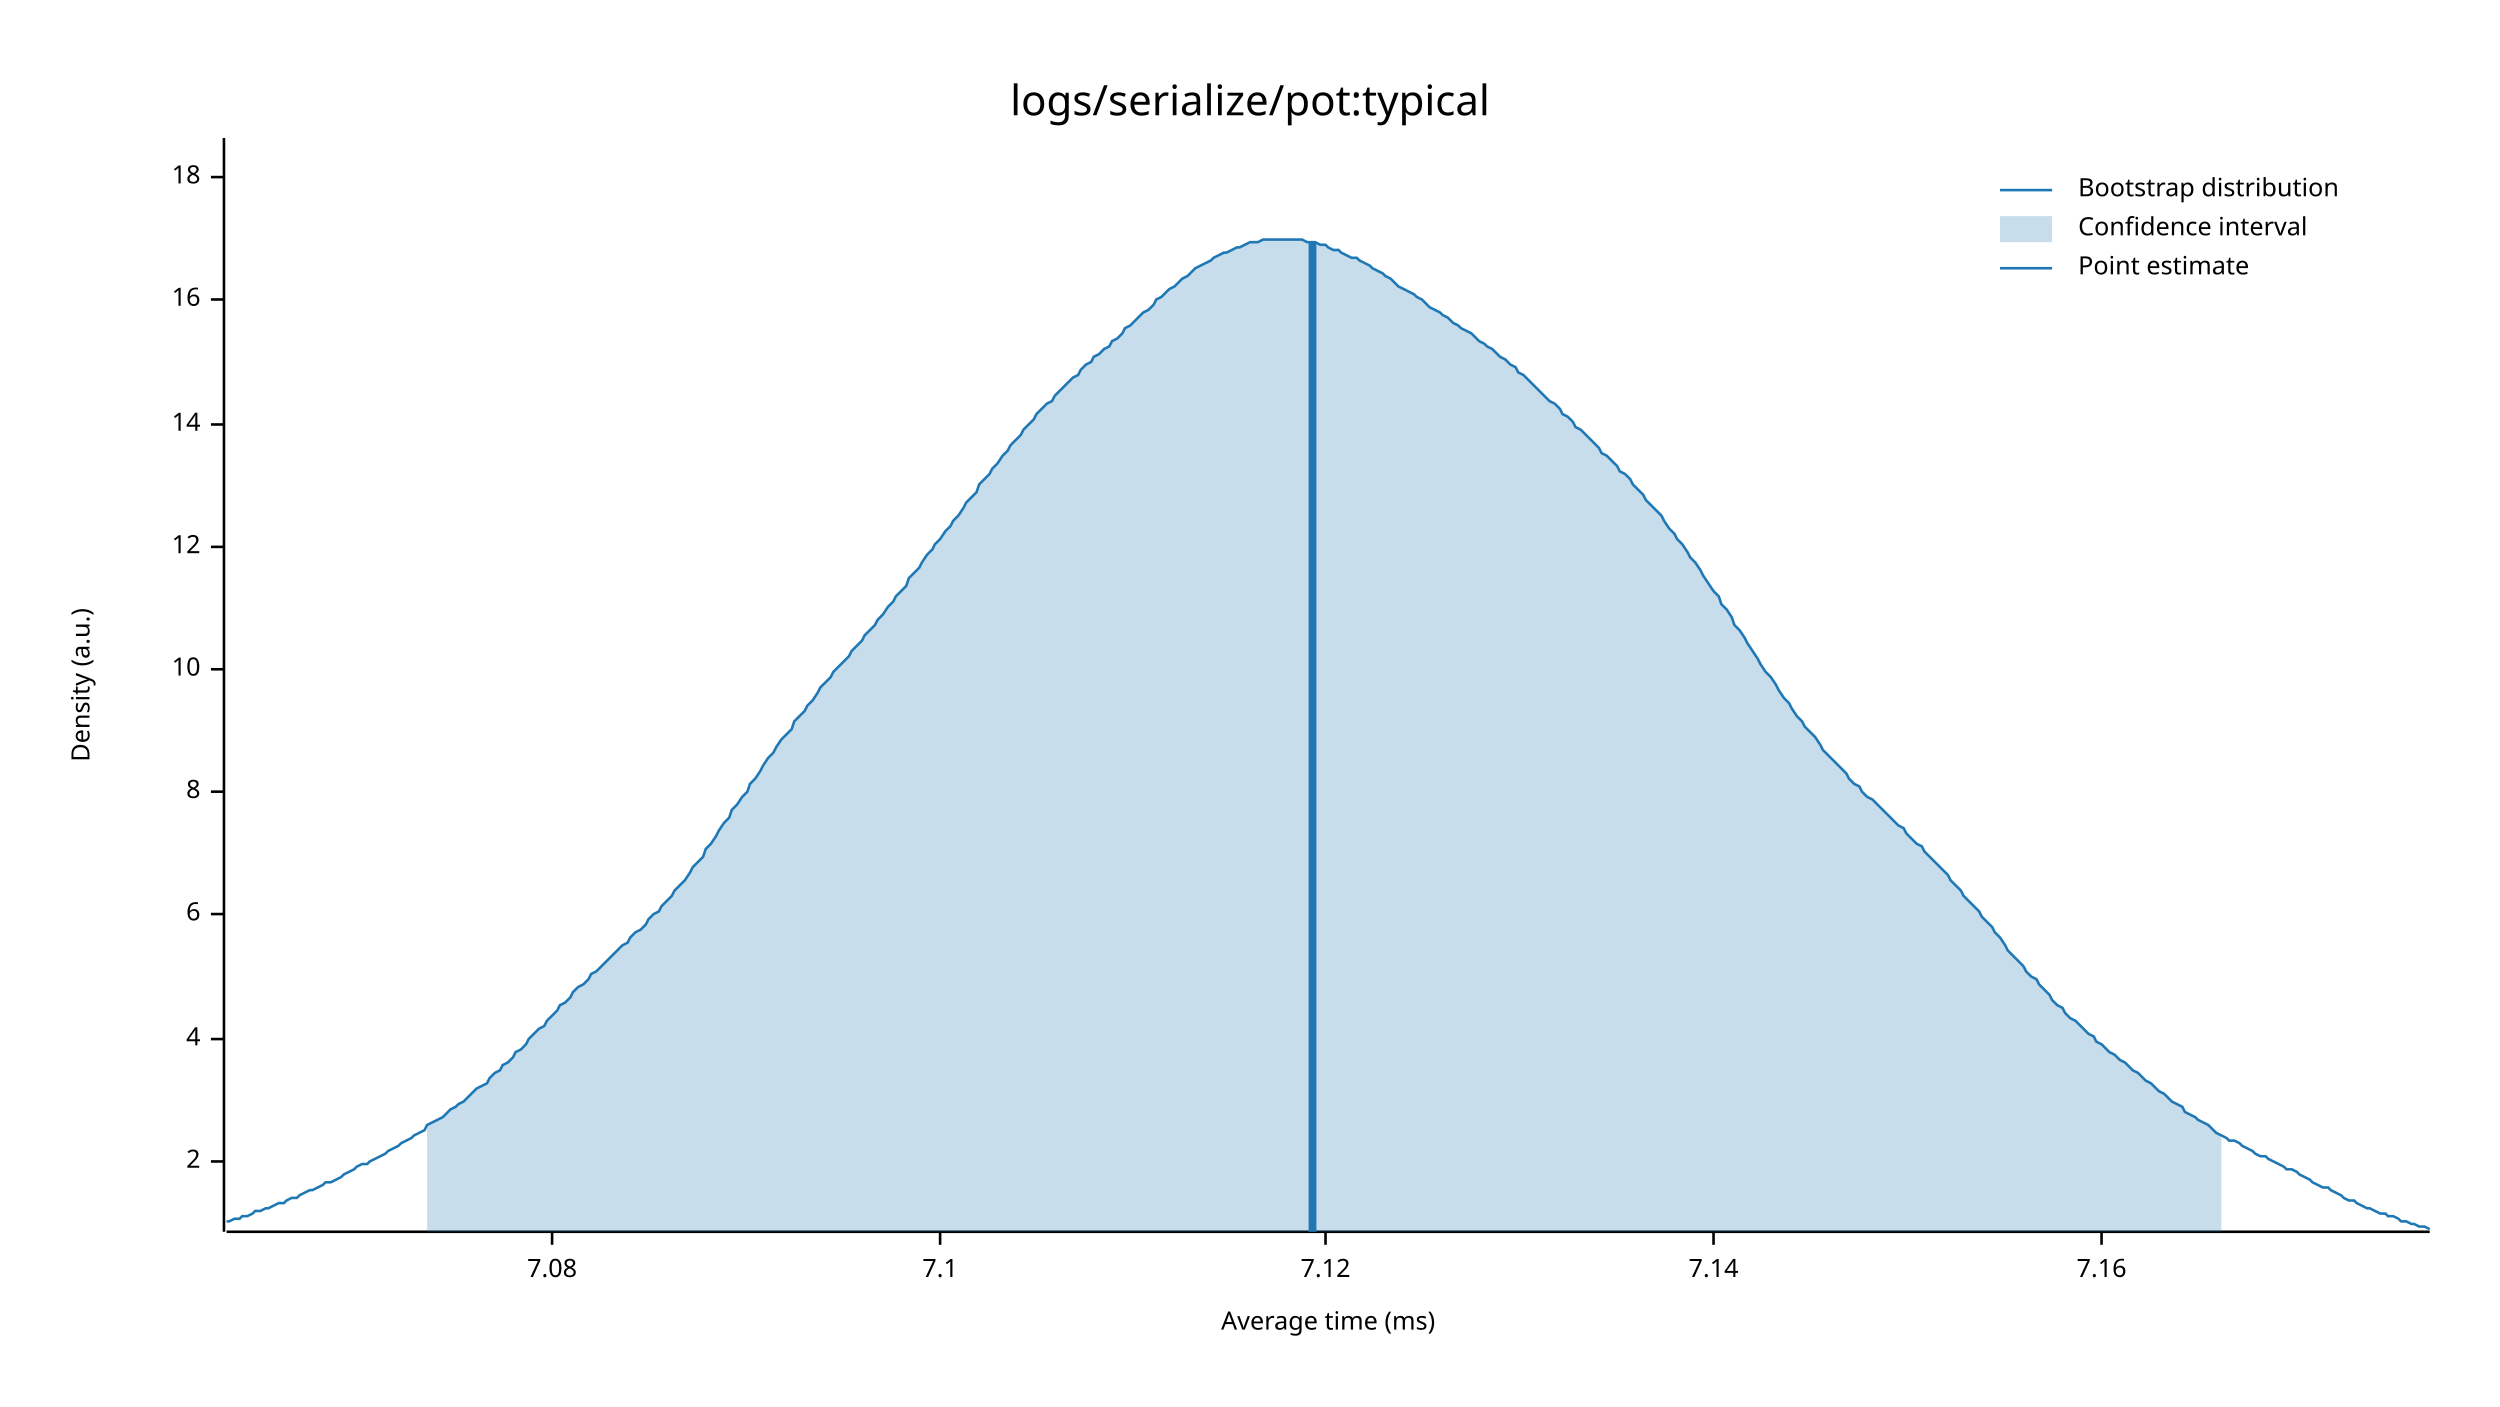
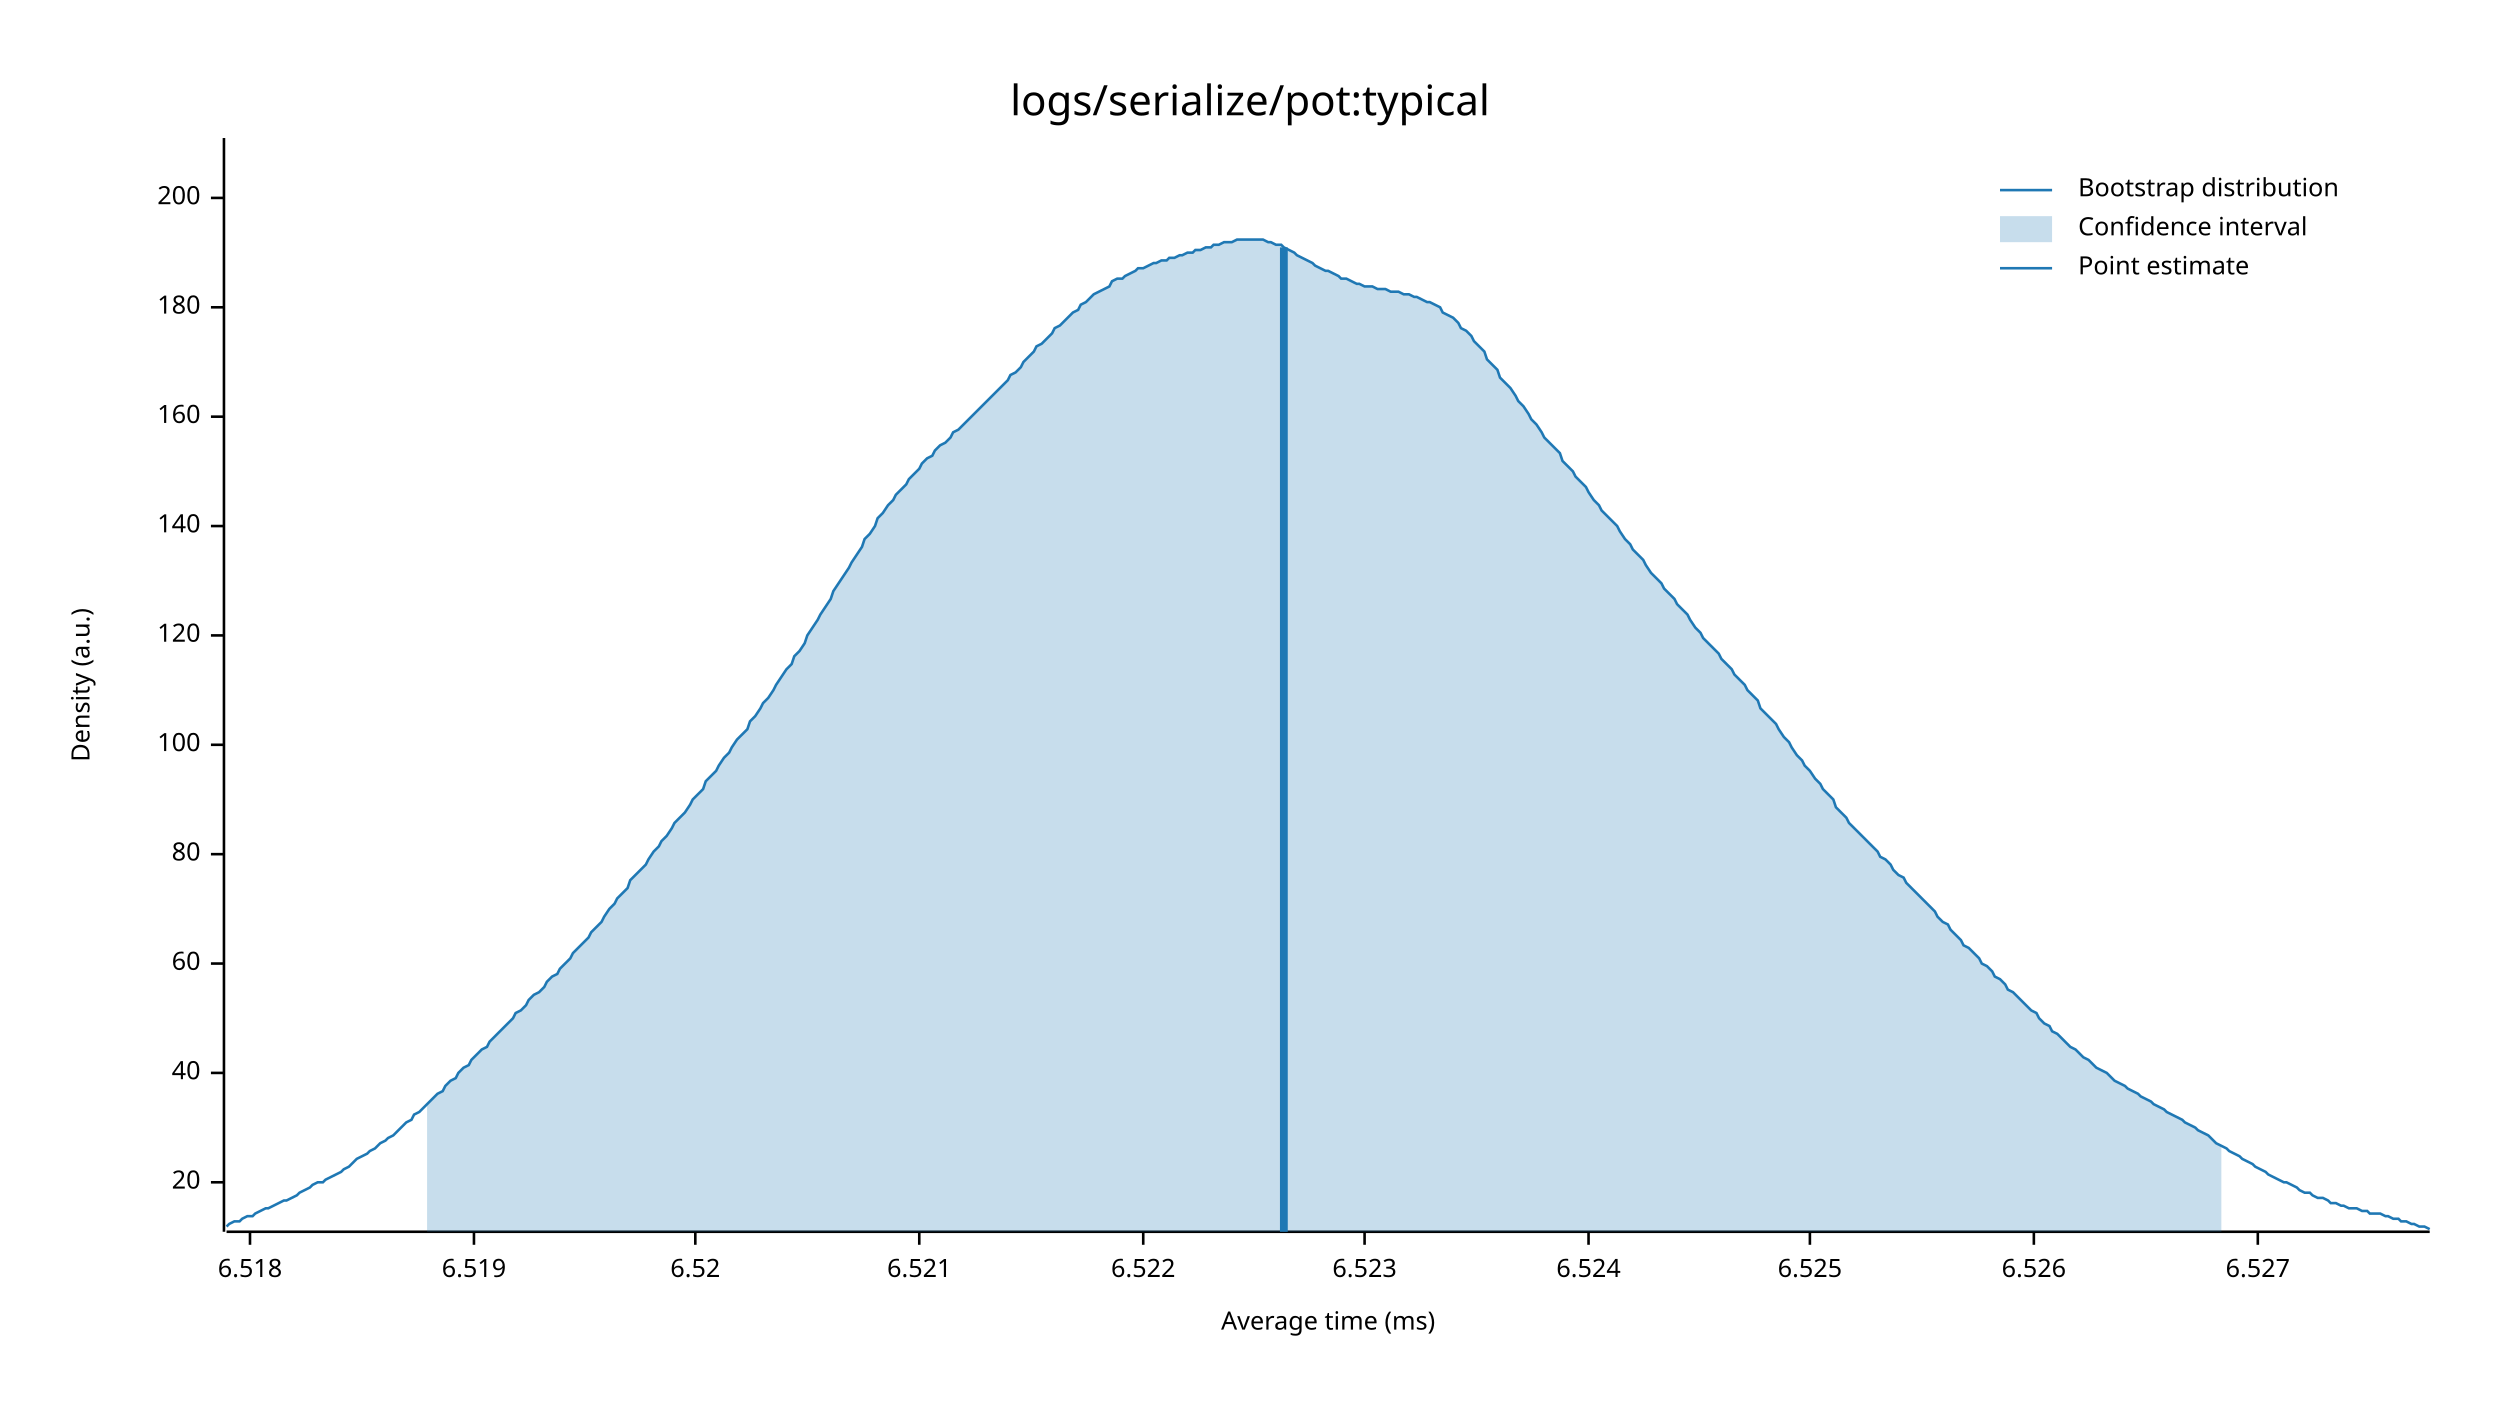
- <svg xmlns="http://www.w3.org/2000/svg" width="960" height="540" viewBox="0 0 960 540">
+ <svg xmlns="http://www.w3.org/2000/svg" style="background-color:#EEE;" width="960" height="540" viewBox="0 0 960 540">
  <text x="480" y="32" dy="0.76em" text-anchor="middle" font-family="sans-serif" font-size="16.129" opacity="1" fill="#000000">
logs/serialize/pot:typical
</text>
  <text x="27" y="263" dy="0.76em" text-anchor="middle" font-family="sans-serif" font-size="9.677" opacity="1" fill="#000000" transform="rotate(270, 27, 263)">
Density (a.u.)
</text>
  <text x="510" y="513" dy="-0.5ex" text-anchor="middle" font-family="sans-serif" font-size="9.677" opacity="1" fill="#000000">
Average time (ms)
</text>
  <polyline fill="none" opacity="1" stroke="#000000" stroke-width="1" points="86,53 86,473 " />
-   <text x="77" y="446" dy="0.5ex" text-anchor="end" font-family="sans-serif" font-size="9.677" opacity="1" fill="#000000">
- 2
+   <text x="77" y="454" dy="0.5ex" text-anchor="end" font-family="sans-serif" font-size="9.677" opacity="1" fill="#000000">
+ 20
</text>
-   <polyline fill="none" opacity="1" stroke="#000000" stroke-width="1" points="81,446 86,446 " />
-   <text x="77" y="399" dy="0.5ex" text-anchor="end" font-family="sans-serif" font-size="9.677" opacity="1" fill="#000000">
- 4
+   <polyline fill="none" opacity="1" stroke="#000000" stroke-width="1" points="81,454 86,454 " />
+   <text x="77" y="412" dy="0.5ex" text-anchor="end" font-family="sans-serif" font-size="9.677" opacity="1" fill="#000000">
+ 40
</text>
-   <polyline fill="none" opacity="1" stroke="#000000" stroke-width="1" points="81,399 86,399 " />
-   <text x="77" y="351" dy="0.5ex" text-anchor="end" font-family="sans-serif" font-size="9.677" opacity="1" fill="#000000">
- 6
+   <polyline fill="none" opacity="1" stroke="#000000" stroke-width="1" points="81,412 86,412 " />
+   <text x="77" y="370" dy="0.5ex" text-anchor="end" font-family="sans-serif" font-size="9.677" opacity="1" fill="#000000">
+ 60
</text>
-   <polyline fill="none" opacity="1" stroke="#000000" stroke-width="1" points="81,351 86,351 " />
-   <text x="77" y="304" dy="0.5ex" text-anchor="end" font-family="sans-serif" font-size="9.677" opacity="1" fill="#000000">
- 8
+   <polyline fill="none" opacity="1" stroke="#000000" stroke-width="1" points="81,370 86,370 " />
+   <text x="77" y="328" dy="0.5ex" text-anchor="end" font-family="sans-serif" font-size="9.677" opacity="1" fill="#000000">
+ 80
</text>
-   <polyline fill="none" opacity="1" stroke="#000000" stroke-width="1" points="81,304 86,304 " />
-   <text x="77" y="257" dy="0.5ex" text-anchor="end" font-family="sans-serif" font-size="9.677" opacity="1" fill="#000000">
- 10
+   <polyline fill="none" opacity="1" stroke="#000000" stroke-width="1" points="81,328 86,328 " />
+   <text x="77" y="286" dy="0.5ex" text-anchor="end" font-family="sans-serif" font-size="9.677" opacity="1" fill="#000000">
+ 100
</text>
-   <polyline fill="none" opacity="1" stroke="#000000" stroke-width="1" points="81,257 86,257 " />
-   <text x="77" y="210" dy="0.5ex" text-anchor="end" font-family="sans-serif" font-size="9.677" opacity="1" fill="#000000">
- 12
+   <polyline fill="none" opacity="1" stroke="#000000" stroke-width="1" points="81,286 86,286 " />
+   <text x="77" y="244" dy="0.5ex" text-anchor="end" font-family="sans-serif" font-size="9.677" opacity="1" fill="#000000">
+ 120
</text>
-   <polyline fill="none" opacity="1" stroke="#000000" stroke-width="1" points="81,210 86,210 " />
-   <text x="77" y="163" dy="0.5ex" text-anchor="end" font-family="sans-serif" font-size="9.677" opacity="1" fill="#000000">
- 14
+   <polyline fill="none" opacity="1" stroke="#000000" stroke-width="1" points="81,244 86,244 " />
+   <text x="77" y="202" dy="0.5ex" text-anchor="end" font-family="sans-serif" font-size="9.677" opacity="1" fill="#000000">
+ 140
</text>
-   <polyline fill="none" opacity="1" stroke="#000000" stroke-width="1" points="81,163 86,163 " />
-   <text x="77" y="115" dy="0.5ex" text-anchor="end" font-family="sans-serif" font-size="9.677" opacity="1" fill="#000000">
- 16
+   <polyline fill="none" opacity="1" stroke="#000000" stroke-width="1" points="81,202 86,202 " />
+   <text x="77" y="160" dy="0.5ex" text-anchor="end" font-family="sans-serif" font-size="9.677" opacity="1" fill="#000000">
+ 160
</text>
-   <polyline fill="none" opacity="1" stroke="#000000" stroke-width="1" points="81,115 86,115 " />
-   <text x="77" y="68" dy="0.5ex" text-anchor="end" font-family="sans-serif" font-size="9.677" opacity="1" fill="#000000">
- 18
+   <polyline fill="none" opacity="1" stroke="#000000" stroke-width="1" points="81,160 86,160 " />
+   <text x="77" y="118" dy="0.5ex" text-anchor="end" font-family="sans-serif" font-size="9.677" opacity="1" fill="#000000">
+ 180
</text>
-   <polyline fill="none" opacity="1" stroke="#000000" stroke-width="1" points="81,68 86,68 " />
+   <polyline fill="none" opacity="1" stroke="#000000" stroke-width="1" points="81,118 86,118 " />
+   <text x="77" y="76" dy="0.5ex" text-anchor="end" font-family="sans-serif" font-size="9.677" opacity="1" fill="#000000">
+ 200
+ </text>
+   <polyline fill="none" opacity="1" stroke="#000000" stroke-width="1" points="81,76 86,76 " />
  <polyline fill="none" opacity="1" stroke="#000000" stroke-width="1" points="87,473 933,473 " />
-   <text x="212" y="483" dy="0.76em" text-anchor="middle" font-family="sans-serif" font-size="9.677" opacity="1" fill="#000000">
- 7.08
+   <text x="96" y="483" dy="0.76em" text-anchor="middle" font-family="sans-serif" font-size="9.677" opacity="1" fill="#000000">
+ 6.518
</text>
-   <polyline fill="none" opacity="1" stroke="#000000" stroke-width="1" points="212,473 212,478 " />
-   <text x="361" y="483" dy="0.76em" text-anchor="middle" font-family="sans-serif" font-size="9.677" opacity="1" fill="#000000">
- 7.1
+   <polyline fill="none" opacity="1" stroke="#000000" stroke-width="1" points="96,473 96,478 " />
+   <text x="182" y="483" dy="0.76em" text-anchor="middle" font-family="sans-serif" font-size="9.677" opacity="1" fill="#000000">
+ 6.519
</text>
-   <polyline fill="none" opacity="1" stroke="#000000" stroke-width="1" points="361,473 361,478 " />
-   <text x="509" y="483" dy="0.76em" text-anchor="middle" font-family="sans-serif" font-size="9.677" opacity="1" fill="#000000">
- 7.12
+   <polyline fill="none" opacity="1" stroke="#000000" stroke-width="1" points="182,473 182,478 " />
+   <text x="267" y="483" dy="0.76em" text-anchor="middle" font-family="sans-serif" font-size="9.677" opacity="1" fill="#000000">
+ 6.52
</text>
-   <polyline fill="none" opacity="1" stroke="#000000" stroke-width="1" points="509,473 509,478 " />
-   <text x="658" y="483" dy="0.76em" text-anchor="middle" font-family="sans-serif" font-size="9.677" opacity="1" fill="#000000">
- 7.14
+   <polyline fill="none" opacity="1" stroke="#000000" stroke-width="1" points="267,473 267,478 " />
+   <text x="353" y="483" dy="0.76em" text-anchor="middle" font-family="sans-serif" font-size="9.677" opacity="1" fill="#000000">
+ 6.521
</text>
-   <polyline fill="none" opacity="1" stroke="#000000" stroke-width="1" points="658,473 658,478 " />
-   <text x="807" y="483" dy="0.76em" text-anchor="middle" font-family="sans-serif" font-size="9.677" opacity="1" fill="#000000">
- 7.16
+   <polyline fill="none" opacity="1" stroke="#000000" stroke-width="1" points="353,473 353,478 " />
+   <text x="439" y="483" dy="0.76em" text-anchor="middle" font-family="sans-serif" font-size="9.677" opacity="1" fill="#000000">
+ 6.522
</text>
-   <polyline fill="none" opacity="1" stroke="#000000" stroke-width="1" points="807,473 807,478 " />
-   <polyline fill="none" opacity="1" stroke="#1F78B4" stroke-width="1" points="87,469 88,469 90,468 92,468 93,467 95,467 97,466 98,465 100,465 102,464 103,464 105,463 107,462 109,462 110,461 112,460 114,460 115,459 117,458 119,457 120,457 122,456 124,455 125,454 127,454 129,453 131,452 132,451 134,450 136,449 137,448 139,447 141,447 142,446 144,445 146,444 148,443 149,442 151,441 153,440 154,439 156,438 158,437 159,436 161,435 163,434 164,432 166,431 168,430 170,429 171,428 173,426 175,425 176,424 178,423 180,421 181,420 183,418 185,417 187,416 188,414 190,412 192,411 193,409 195,408 197,406 198,404 200,403 202,401 203,399 205,397 207,395 209,394 210,392 212,390 214,388 215,386 217,385 219,383 220,381 222,379 224,378 226,376 227,374 229,373 231,371 232,370 234,368 236,366 237,365 239,363 241,362 242,360 244,358 246,357 248,355 249,353 251,351 253,350 254,348 256,346 258,344 259,342 261,340 263,338 265,335 266,333 268,331 270,329 271,326 273,324 275,321 276,319 278,316 280,314 281,311 283,309 285,306 287,304 288,301 290,299 292,296 293,294 295,291 297,289 298,287 300,284 302,282 304,280 305,277 307,275 309,273 310,271 312,269 314,266 315,264 317,262 319,260 320,258 322,256 324,254 326,252 327,250 329,248 331,246 332,244 334,242 336,240 337,238 339,236 341,233 343,231 344,229 346,227 348,225 349,222 351,220 353,218 354,216 356,213 358,211 359,209 361,207 363,204 365,202 366,200 368,198 370,195 371,193 373,191 375,189 376,186 378,184 380,182 381,180 383,178 385,175 387,173 388,171 390,169 392,167 393,165 395,163 397,161 398,159 400,157 402,155 404,154 405,152 407,150 409,148 410,147 412,145 414,144 415,142 417,140 419,139 420,137 422,136 424,134 426,133 427,131 429,130 431,128 432,126 434,125 436,123 437,122 439,120 441,119 443,117 444,115 446,114 448,112 449,111 451,110 453,108 454,107 456,106 458,104 459,103 461,102 463,101 465,100 466,99 468,98 470,97 471,97 473,96 475,95 476,95 478,94 480,93 482,93 483,93 485,92 487,92 488,92 490,92 492,92 493,92 495,92 497,92 498,92 500,92 502,93 504,93 505,93 507,94 509,94 510,95 512,96 514,96 515,97 517,98 519,99 521,99 522,100 524,101 526,102 527,103 529,104 531,105 532,106 534,107 536,109 537,110 539,111 541,112 543,113 544,114 546,115 548,117 549,118 551,119 553,120 554,121 556,122 558,124 560,125 561,126 563,127 565,128 566,129 568,131 570,132 571,133 573,134 575,136 576,137 578,138 580,140 582,141 583,143 585,144 587,146 588,147 590,149 592,151 593,152 595,154 597,155 599,157 600,159 602,160 604,162 605,164 607,165 609,167 610,168 612,170 614,172 615,174 617,175 619,177 621,179 622,181 624,182 626,184 627,186 629,188 631,190 632,192 634,194 636,196 638,198 639,200 641,203 643,205 644,207 646,209 648,212 649,214 651,216 653,219 654,221 656,224 658,227 660,229 661,232 663,234 665,237 666,240 668,242 670,245 671,247 673,250 675,253 676,255 678,258 680,260 682,263 683,265 685,268 687,270 688,272 690,275 692,277 693,279 695,281 697,283 699,286 700,288 702,290 704,292 705,293 707,295 709,297 710,299 712,301 714,302 715,304 717,306 719,307 721,309 722,310 724,312 726,314 727,315 729,317 731,318 732,320 734,322 736,324 738,325 739,327 741,329 743,331 744,332 746,334 748,336 749,338 751,340 753,342 754,344 756,346 758,348 760,350 761,352 763,354 765,356 766,358 768,360 770,363 771,365 773,367 775,369 777,371 778,373 780,375 782,376 783,378 785,380 787,382 788,384 790,386 792,387 793,389 795,391 797,392 799,394 800,395 802,397 804,398 805,400 807,401 809,403 810,404 812,405 814,407 816,408 817,409 819,411 821,412 822,413 824,415 826,416 827,417 829,419 831,420 832,421 834,423 836,424 838,425 839,427 841,428 843,429 844,430 846,431 848,432 849,433 851,435 853,436 855,437 856,438 858,438 860,439 861,440 863,441 865,442 866,443 868,444 870,444 871,445 873,446 875,447 877,448 878,449 880,449 882,450 883,451 885,452 887,453 888,454 890,455 892,456 894,456 895,457 897,458 899,459 900,460 902,461 904,461 905,462 907,463 909,464 910,464 912,465 914,466 916,466 917,467 919,467 921,468 922,469 924,469 926,470 927,470 929,471 931,471 933,472 " />
-   <polygon opacity="0.25" fill="#1F78B4" points="164,432 166,431 168,430 170,429 171,428 173,426 175,425 176,424 178,423 180,421 181,420 183,418 185,417 187,416 188,414 190,412 192,411 193,409 195,408 197,406 198,404 200,403 202,401 203,399 205,397 207,395 209,394 210,392 212,390 214,388 215,386 217,385 219,383 220,381 222,379 224,378 226,376 227,374 229,373 231,371 232,370 234,368 236,366 237,365 239,363 241,362 242,360 244,358 246,357 248,355 249,353 251,351 253,350 254,348 256,346 258,344 259,342 261,340 263,338 265,335 266,333 268,331 270,329 271,326 273,324 275,321 276,319 278,316 280,314 281,311 283,309 285,306 287,304 288,301 290,299 292,296 293,294 295,291 297,289 298,287 300,284 302,282 304,280 305,277 307,275 309,273 310,271 312,269 314,266 315,264 317,262 319,260 320,258 322,256 324,254 326,252 327,250 329,248 331,246 332,244 334,242 336,240 337,238 339,236 341,233 343,231 344,229 346,227 348,225 349,222 351,220 353,218 354,216 356,213 358,211 359,209 361,207 363,204 365,202 366,200 368,198 370,195 371,193 373,191 375,189 376,186 378,184 380,182 381,180 383,178 385,175 387,173 388,171 390,169 392,167 393,165 395,163 397,161 398,159 400,157 402,155 404,154 405,152 407,150 409,148 410,147 412,145 414,144 415,142 417,140 419,139 420,137 422,136 424,134 426,133 427,131 429,130 431,128 432,126 434,125 436,123 437,122 439,120 441,119 443,117 444,115 446,114 448,112 449,111 451,110 453,108 454,107 456,106 458,104 459,103 461,102 463,101 465,100 466,99 468,98 470,97 471,97 473,96 475,95 476,95 478,94 480,93 482,93 483,93 485,92 487,92 488,92 490,92 492,92 493,92 495,92 497,92 498,92 500,92 502,93 504,93 505,93 507,94 509,94 510,95 512,96 514,96 515,97 517,98 519,99 521,99 522,100 524,101 526,102 527,103 529,104 531,105 532,106 534,107 536,109 537,110 539,111 541,112 543,113 544,114 546,115 548,117 549,118 551,119 553,120 554,121 556,122 558,124 560,125 561,126 563,127 565,128 566,129 568,131 570,132 571,133 573,134 575,136 576,137 578,138 580,140 582,141 583,143 585,144 587,146 588,147 590,149 592,151 593,152 595,154 597,155 599,157 600,159 602,160 604,162 605,164 607,165 609,167 610,168 612,170 614,172 615,174 617,175 619,177 621,179 622,181 624,182 626,184 627,186 629,188 631,190 632,192 634,194 636,196 638,198 639,200 641,203 643,205 644,207 646,209 648,212 649,214 651,216 653,219 654,221 656,224 658,227 660,229 661,232 663,234 665,237 666,240 668,242 670,245 671,247 673,250 675,253 676,255 678,258 680,260 682,263 683,265 685,268 687,270 688,272 690,275 692,277 693,279 695,281 697,283 699,286 700,288 702,290 704,292 705,293 707,295 709,297 710,299 712,301 714,302 715,304 717,306 719,307 721,309 722,310 724,312 726,314 727,315 729,317 731,318 732,320 734,322 736,324 738,325 739,327 741,329 743,331 744,332 746,334 748,336 749,338 751,340 753,342 754,344 756,346 758,348 760,350 761,352 763,354 765,356 766,358 768,360 770,363 771,365 773,367 775,369 777,371 778,373 780,375 782,376 783,378 785,380 787,382 788,384 790,386 792,387 793,389 795,391 797,392 799,394 800,395 802,397 804,398 805,400 807,401 809,403 810,404 812,405 814,407 816,408 817,409 819,411 821,412 822,413 824,415 826,416 827,417 829,419 831,420 832,421 834,423 836,424 838,425 839,427 841,428 843,429 844,430 846,431 848,432 849,433 851,435 853,436 853,473 164,473 " />
-   <polyline fill="none" opacity="1" stroke="#1F78B4" stroke-width="3" points="504,473 504,93 " />
+   <polyline fill="none" opacity="1" stroke="#000000" stroke-width="1" points="439,473 439,478 " />
+   <text x="524" y="483" dy="0.76em" text-anchor="middle" font-family="sans-serif" font-size="9.677" opacity="1" fill="#000000">
+ 6.523
+ </text>
+   <polyline fill="none" opacity="1" stroke="#000000" stroke-width="1" points="524,473 524,478 " />
+   <text x="610" y="483" dy="0.76em" text-anchor="middle" font-family="sans-serif" font-size="9.677" opacity="1" fill="#000000">
+ 6.524
+ </text>
+   <polyline fill="none" opacity="1" stroke="#000000" stroke-width="1" points="610,473 610,478 " />
+   <text x="695" y="483" dy="0.76em" text-anchor="middle" font-family="sans-serif" font-size="9.677" opacity="1" fill="#000000">
+ 6.525
+ </text>
+   <polyline fill="none" opacity="1" stroke="#000000" stroke-width="1" points="695,473 695,478 " />
+   <text x="781" y="483" dy="0.76em" text-anchor="middle" font-family="sans-serif" font-size="9.677" opacity="1" fill="#000000">
+ 6.526
+ </text>
+   <polyline fill="none" opacity="1" stroke="#000000" stroke-width="1" points="781,473 781,478 " />
+   <text x="867" y="483" dy="0.76em" text-anchor="middle" font-family="sans-serif" font-size="9.677" opacity="1" fill="#000000">
+ 6.527
+ </text>
+   <polyline fill="none" opacity="1" stroke="#000000" stroke-width="1" points="867,473 867,478 " />
+   <polyline fill="none" opacity="1" stroke="#1F78B4" stroke-width="1" points="87,471 88,470 90,469 92,469 93,468 95,467 97,467 98,466 100,465 102,464 103,464 105,463 107,462 109,461 110,461 112,460 114,459 115,458 117,457 119,456 120,455 122,454 124,454 125,453 127,452 129,451 131,450 132,449 134,448 136,446 137,445 139,444 141,443 142,442 144,441 146,439 148,438 149,437 151,436 153,434 154,433 156,431 158,430 159,428 161,427 163,425 164,424 166,422 168,420 170,419 171,417 173,415 175,414 176,412 178,410 180,409 181,407 183,405 185,403 187,402 188,400 190,398 192,396 193,395 195,393 197,391 198,389 200,388 202,386 203,384 205,382 207,381 209,379 210,377 212,375 214,374 215,372 217,370 219,368 220,366 222,364 224,362 226,360 227,358 229,356 231,354 232,352 234,349 236,347 237,345 239,343 241,341 242,338 244,336 246,334 248,332 249,330 251,327 253,325 254,323 256,321 258,318 259,316 261,314 263,312 265,309 266,307 268,305 270,303 271,300 273,298 275,296 276,294 278,291 280,289 281,287 283,284 285,282 287,280 288,277 290,275 292,272 293,270 295,268 297,265 298,263 300,260 302,257 304,255 305,252 307,250 309,247 310,244 312,241 314,238 315,236 317,233 319,230 320,227 322,224 324,221 326,218 327,216 329,213 331,210 332,207 334,205 336,202 337,199 339,197 341,194 343,192 344,190 346,188 348,186 349,184 351,182 353,180 354,178 356,176 358,175 359,173 361,171 363,170 365,168 366,166 368,165 370,163 371,162 373,160 375,158 376,157 378,155 380,153 381,152 383,150 385,148 387,146 388,144 390,143 392,141 393,139 395,137 397,135 398,133 400,132 402,130 404,128 405,126 407,125 409,123 410,122 412,120 414,119 415,117 417,116 419,114 420,113 422,112 424,111 426,110 427,108 429,107 431,107 432,106 434,105 436,104 437,103 439,103 441,102 443,101 444,101 446,100 448,100 449,99 451,99 453,98 454,98 456,97 458,97 459,96 461,96 463,95 465,95 466,94 468,94 470,93 471,93 473,93 475,92 476,92 478,92 480,92 482,92 483,92 485,92 487,93 488,93 490,94 492,94 493,95 495,96 497,97 498,98 500,99 502,100 504,101 505,102 507,103 509,104 510,104 512,105 514,106 515,107 517,107 519,108 521,109 522,109 524,110 526,110 527,110 529,111 531,111 532,111 534,112 536,112 537,112 539,113 541,113 543,114 544,114 546,115 548,116 549,116 551,117 553,118 554,120 556,121 558,122 560,124 561,126 563,127 565,129 566,131 568,133 570,135 571,138 573,140 575,142 576,145 578,147 580,149 582,152 583,154 585,156 587,159 588,161 590,163 592,166 593,168 595,170 597,172 599,174 600,177 602,179 604,181 605,183 607,185 609,187 610,189 612,192 614,194 615,196 617,198 619,200 621,202 622,204 624,207 626,209 627,211 629,213 631,215 632,217 634,220 636,222 638,224 639,226 641,228 643,230 644,232 646,234 648,236 649,238 651,241 653,243 654,245 656,247 658,249 660,251 661,253 663,255 665,257 666,259 668,261 670,263 671,265 673,267 675,269 676,272 678,274 680,276 682,278 683,280 685,283 687,285 688,287 690,290 692,292 693,294 695,296 697,299 699,301 700,303 702,305 704,307 705,310 707,312 709,314 710,316 712,318 714,320 715,321 717,323 719,325 721,327 722,329 724,330 726,332 727,334 729,336 731,337 732,339 734,341 736,343 738,345 739,346 741,348 743,350 744,352 746,354 748,355 749,357 751,359 753,361 754,363 756,364 758,366 760,368 761,370 763,371 765,373 766,375 768,376 770,378 771,380 773,381 775,383 777,385 778,386 780,388 782,389 783,391 785,393 787,394 788,396 790,397 792,399 793,400 795,402 797,403 799,405 800,406 802,407 804,409 805,410 807,411 809,412 810,413 812,415 814,416 816,417 817,418 819,419 821,420 822,421 824,422 826,423 827,424 829,425 831,426 832,427 834,428 836,429 838,430 839,431 841,432 843,433 844,434 846,435 848,436 849,437 851,439 853,440 855,441 856,442 858,443 860,444 861,445 863,446 865,447 866,448 868,449 870,450 871,451 873,452 875,453 877,454 878,454 880,455 882,456 883,457 885,458 887,458 888,459 890,460 892,460 894,461 895,462 897,462 899,463 900,463 902,464 904,464 905,464 907,465 909,465 910,466 912,466 914,466 916,467 917,467 919,468 921,468 922,469 924,469 926,470 927,470 929,471 931,471 933,472 " />
+   <polygon opacity="0.25" fill="#1F78B4" points="164,424 166,422 168,420 170,419 171,417 173,415 175,414 176,412 178,410 180,409 181,407 183,405 185,403 187,402 188,400 190,398 192,396 193,395 195,393 197,391 198,389 200,388 202,386 203,384 205,382 207,381 209,379 210,377 212,375 214,374 215,372 217,370 219,368 220,366 222,364 224,362 226,360 227,358 229,356 231,354 232,352 234,349 236,347 237,345 239,343 241,341 242,338 244,336 246,334 248,332 249,330 251,327 253,325 254,323 256,321 258,318 259,316 261,314 263,312 265,309 266,307 268,305 270,303 271,300 273,298 275,296 276,294 278,291 280,289 281,287 283,284 285,282 287,280 288,277 290,275 292,272 293,270 295,268 297,265 298,263 300,260 302,257 304,255 305,252 307,250 309,247 310,244 312,241 314,238 315,236 317,233 319,230 320,227 322,224 324,221 326,218 327,216 329,213 331,210 332,207 334,205 336,202 337,199 339,197 341,194 343,192 344,190 346,188 348,186 349,184 351,182 353,180 354,178 356,176 358,175 359,173 361,171 363,170 365,168 366,166 368,165 370,163 371,162 373,160 375,158 376,157 378,155 380,153 381,152 383,150 385,148 387,146 388,144 390,143 392,141 393,139 395,137 397,135 398,133 400,132 402,130 404,128 405,126 407,125 409,123 410,122 412,120 414,119 415,117 417,116 419,114 420,113 422,112 424,111 426,110 427,108 429,107 431,107 432,106 434,105 436,104 437,103 439,103 441,102 443,101 444,101 446,100 448,100 449,99 451,99 453,98 454,98 456,97 458,97 459,96 461,96 463,95 465,95 466,94 468,94 470,93 471,93 473,93 475,92 476,92 478,92 480,92 482,92 483,92 485,92 487,93 488,93 490,94 492,94 493,95 495,96 497,97 498,98 500,99 502,100 504,101 505,102 507,103 509,104 510,104 512,105 514,106 515,107 517,107 519,108 521,109 522,109 524,110 526,110 527,110 529,111 531,111 532,111 534,112 536,112 537,112 539,113 541,113 543,114 544,114 546,115 548,116 549,116 551,117 553,118 554,120 556,121 558,122 560,124 561,126 563,127 565,129 566,131 568,133 570,135 571,138 573,140 575,142 576,145 578,147 580,149 582,152 583,154 585,156 587,159 588,161 590,163 592,166 593,168 595,170 597,172 599,174 600,177 602,179 604,181 605,183 607,185 609,187 610,189 612,192 614,194 615,196 617,198 619,200 621,202 622,204 624,207 626,209 627,211 629,213 631,215 632,217 634,220 636,222 638,224 639,226 641,228 643,230 644,232 646,234 648,236 649,238 651,241 653,243 654,245 656,247 658,249 660,251 661,253 663,255 665,257 666,259 668,261 670,263 671,265 673,267 675,269 676,272 678,274 680,276 682,278 683,280 685,283 687,285 688,287 690,290 692,292 693,294 695,296 697,299 699,301 700,303 702,305 704,307 705,310 707,312 709,314 710,316 712,318 714,320 715,321 717,323 719,325 721,327 722,329 724,330 726,332 727,334 729,336 731,337 732,339 734,341 736,343 738,345 739,346 741,348 743,350 744,352 746,354 748,355 749,357 751,359 753,361 754,363 756,364 758,366 760,368 761,370 763,371 765,373 766,375 768,376 770,378 771,380 773,381 775,383 777,385 778,386 780,388 782,389 783,391 785,393 787,394 788,396 790,397 792,399 793,400 795,402 797,403 799,405 800,406 802,407 804,409 805,410 807,411 809,412 810,413 812,415 814,416 816,417 817,418 819,419 821,420 822,421 824,422 826,423 827,424 829,425 831,426 832,427 834,428 836,429 838,430 839,431 841,432 843,433 844,434 846,435 848,436 849,437 851,439 853,440 853,473 164,473 " />
+   <polyline fill="none" opacity="1" stroke="#1F78B4" stroke-width="3" points="493,473 493,95 " />
  <text x="798" y="68" dy="0.76em" text-anchor="start" font-family="sans-serif" font-size="9.677" opacity="1" fill="#000000">
Bootstrap distribution
</text>
  <text x="798" y="83" dy="0.76em" text-anchor="start" font-family="sans-serif" font-size="9.677" opacity="1" fill="#000000">
Confidence interval
</text>
  <text x="798" y="98" dy="0.76em" text-anchor="start" font-family="sans-serif" font-size="9.677" opacity="1" fill="#000000">
Point estimate
</text>
  <polyline fill="none" opacity="1" stroke="#1F78B4" stroke-width="1" points="768,73 788,73 " />
  <rect x="768" y="83" width="20" height="10" opacity="0.25" fill="#1F78B4" stroke="none" />
  <polyline fill="none" opacity="1" stroke="#1F78B4" stroke-width="1" points="768,103 788,103 " />
</svg>
